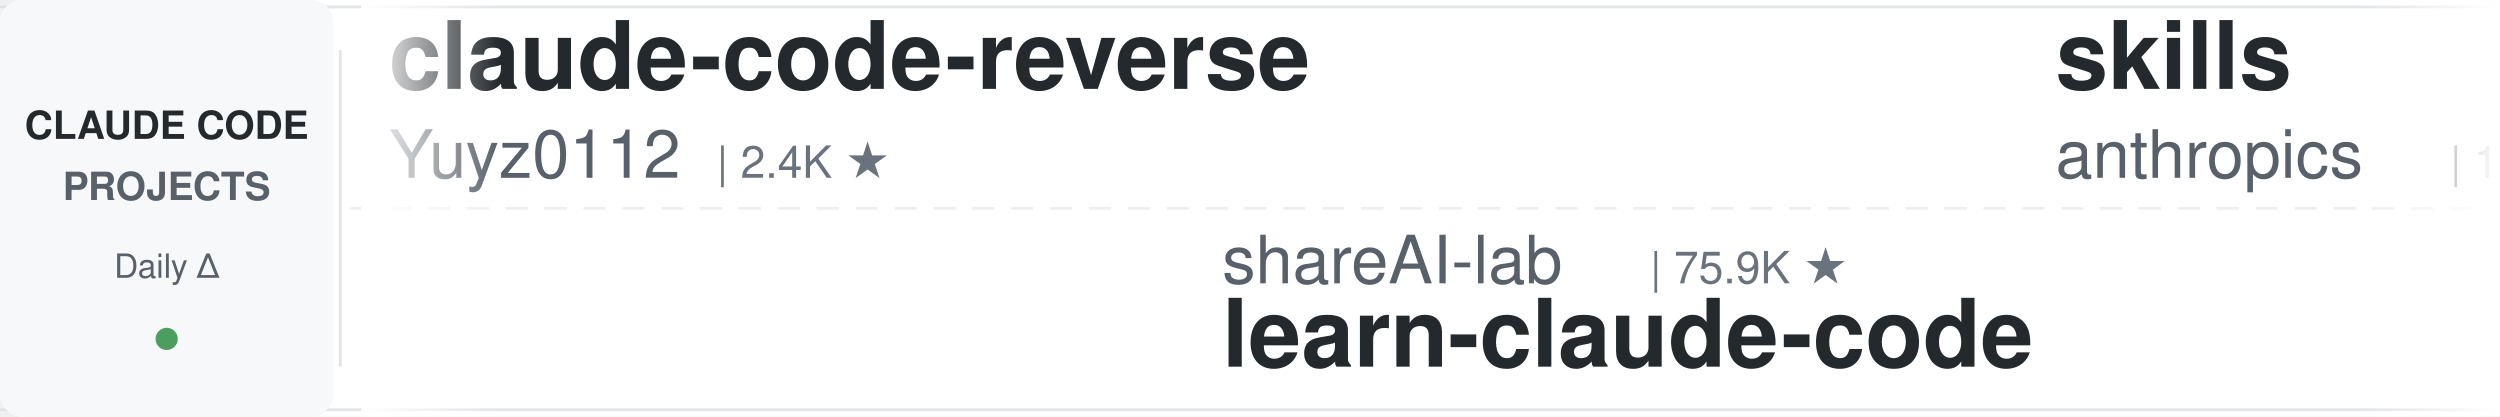
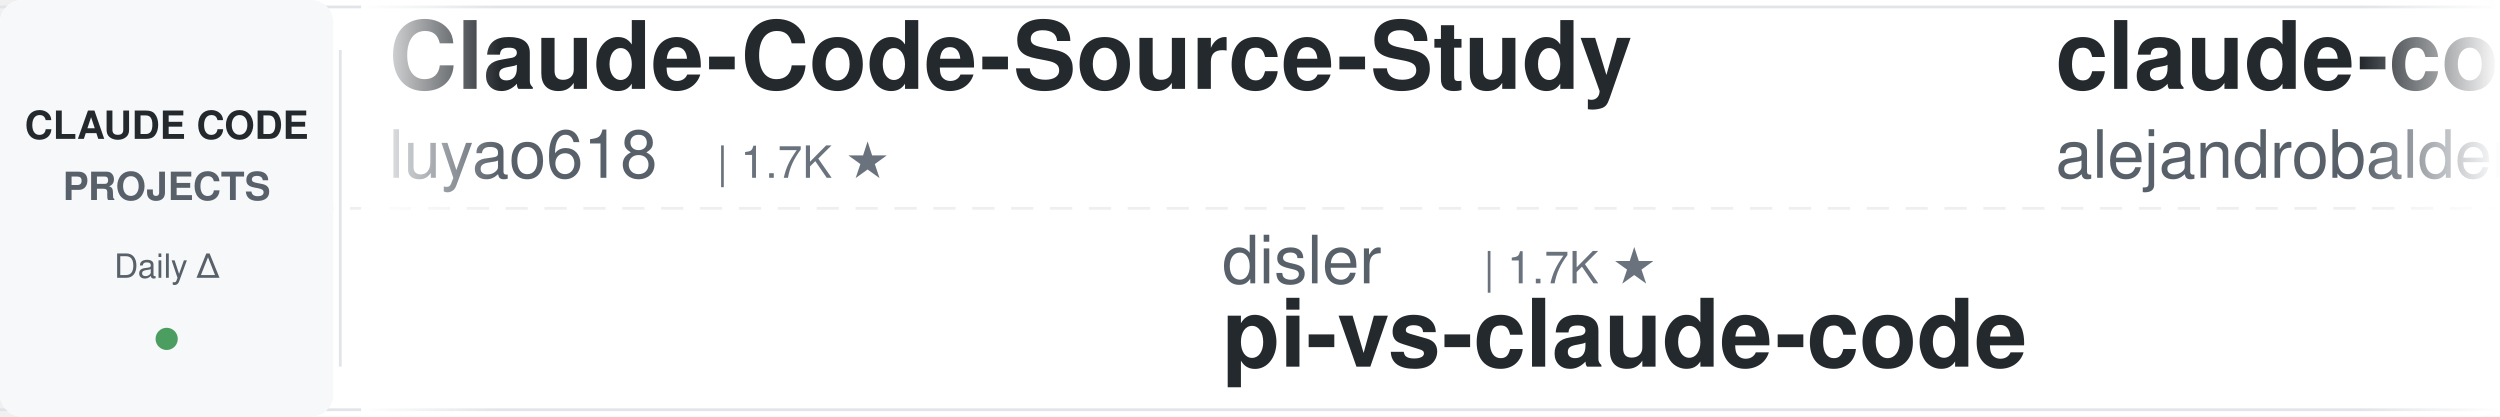
<svg xmlns="http://www.w3.org/2000/svg" width="900" height="150">
  <defs>
    <linearGradient id="leftFade" x1="0%" y1="0%" x2="100%" y2="0%">
      <stop offset="0%" style="stop-color:#ffffff;stop-opacity:1" />
      <stop offset="100%" style="stop-color:#ffffff;stop-opacity:0" />
    </linearGradient>
    <linearGradient id="rightFade" x1="0%" y1="0%" x2="100%" y2="0%">
      <stop offset="0%" style="stop-color:#ffffff;stop-opacity:0" />
      <stop offset="100%" style="stop-color:#ffffff;stop-opacity:1" />
    </linearGradient>
  </defs>
  <rect width="900" height="150" fill="#ffffff" rx="8" />
  <rect x="0" y="2" width="900" height="1" fill="#e1e4e8" />
  <rect x="0" y="147" width="900" height="1" fill="#e1e4e8" />
  <line x1="0" y1="75" x2="900" y2="75" stroke="#e1e4e8" stroke-width="1" stroke-dasharray="8 6" opacity="0.6" />
  <rect x="0" y="0" width="120" height="150" fill="#f6f8fa" rx="8" />
  <text x="60" y="50" font-family="-apple-system, BlinkMacSystemFont, 'Segoe UI', Helvetica, Arial, sans-serif" font-size="14" font-weight="600" fill="#24292e" text-anchor="middle">CLAUDE CODE</text>
  <text x="60" y="72" font-family="-apple-system, BlinkMacSystemFont, 'Segoe UI', Helvetica, Arial, sans-serif" font-size="14" font-weight="600" fill="#586069" text-anchor="middle">PROJECTS</text>
  <text x="60" y="100" font-family="-apple-system, BlinkMacSystemFont, 'Segoe UI', Helvetica, Arial, sans-serif" font-size="12" font-weight="500" fill="#586069" text-anchor="middle">Daily Δ</text>
  <circle cx="60" cy="122" r="4" fill="#22863a" opacity="0.8" />
  <rect x="122" y="18" width="1" height="114" fill="#e1e4e8" />
  <clipPath id="tickerClip">
    <rect x="130" y="0" width="770" height="150" />
  </clipPath>
  <g clip-path="url(#tickerClip)">
    <g id="tickerItems">
      <animateTransform attributeName="transform" attributeType="XML" type="translate" from="0 0" to="-3000 0" dur="54s" repeatCount="indefinite" />
      <g transform="translate(0, 0)">
-         <text x="140" y="32" font-family="-apple-system, BlinkMacSystemFont, 'Segoe UI', Helvetica, Arial, sans-serif" font-size="34" font-weight="600" fill="#24292e">claude-code-reverse</text>
-         <text x="140" y="64" font-family="-apple-system, BlinkMacSystemFont, 'Segoe UI', Helvetica, Arial, sans-serif" font-size="24" font-weight="400" fill="#586069">Yuyz0112</text>
-         <text x="258" y="64" font-family="-apple-system, BlinkMacSystemFont, 'Segoe UI', Helvetica, Arial, sans-serif" font-size="16" font-weight="500" fill="#6a737d">| 2.4K ★</text>
+         <text x="140" y="32" font-family="-apple-system, BlinkMacSystemFont, 'Segoe UI', Helvetica, Arial, sans-serif" font-size="34" font-weight="600" fill="#24292e">Claude-Code-Source-Study</text>
+         <text x="140" y="64" font-family="-apple-system, BlinkMacSystemFont, 'Segoe UI', Helvetica, Arial, sans-serif" font-size="24" font-weight="400" fill="#586069">luyao618</text>
+         <text x="258" y="64" font-family="-apple-system, BlinkMacSystemFont, 'Segoe UI', Helvetica, Arial, sans-serif" font-size="16" font-weight="500" fill="#6a737d">| 1.7K ★</text>
      </g>
      <g transform="translate(300, 0)">
-         <text x="140" y="102" font-family="-apple-system, BlinkMacSystemFont, 'Segoe UI', Helvetica, Arial, sans-serif" font-size="24" font-weight="400" fill="#586069">shareAI-lab</text>
-         <text x="294" y="102" font-family="-apple-system, BlinkMacSystemFont, 'Segoe UI', Helvetica, Arial, sans-serif" font-size="16" font-weight="500" fill="#6a737d">| 75.9K ★</text>
-         <text x="140" y="132" font-family="-apple-system, BlinkMacSystemFont, 'Segoe UI', Helvetica, Arial, sans-serif" font-size="34" font-weight="600" fill="#24292e">learn-claude-code</text>
+         <text x="140" y="102" font-family="-apple-system, BlinkMacSystemFont, 'Segoe UI', Helvetica, Arial, sans-serif" font-size="24" font-weight="400" fill="#586069">disler</text>
+         <text x="234" y="102" font-family="-apple-system, BlinkMacSystemFont, 'Segoe UI', Helvetica, Arial, sans-serif" font-size="16" font-weight="500" fill="#6a737d">| 1.7K ★</text>
+         <text x="140" y="132" font-family="-apple-system, BlinkMacSystemFont, 'Segoe UI', Helvetica, Arial, sans-serif" font-size="34" font-weight="600" fill="#24292e">pi-vs-claude-code</text>
      </g>
      <g transform="translate(600, 0)">
+         <text x="140" y="32" font-family="-apple-system, BlinkMacSystemFont, 'Segoe UI', Helvetica, Arial, sans-serif" font-size="34" font-weight="600" fill="#24292e">claude-code-from-source</text>
+         <text x="140" y="64" font-family="-apple-system, BlinkMacSystemFont, 'Segoe UI', Helvetica, Arial, sans-serif" font-size="24" font-weight="400" fill="#586069">alejandrobalderas</text>
+         <text x="366" y="64" font-family="-apple-system, BlinkMacSystemFont, 'Segoe UI', Helvetica, Arial, sans-serif" font-size="16" font-weight="500" fill="#6a737d">| 2.8K ★</text>
+       </g>
+       <g transform="translate(900, 0)">
+         <text x="140" y="102" font-family="-apple-system, BlinkMacSystemFont, 'Segoe UI', Helvetica, Arial, sans-serif" font-size="24" font-weight="400" fill="#586069">shanraisshan</text>
+         <text x="306" y="102" font-family="-apple-system, BlinkMacSystemFont, 'Segoe UI', Helvetica, Arial, sans-serif" font-size="16" font-weight="500" fill="#6a737d">| 65.5K ★</text>
+         <text x="140" y="132" font-family="-apple-system, BlinkMacSystemFont, 'Segoe UI', Helvetica, Arial, sans-serif" font-size="34" font-weight="600" fill="#24292e">claude-code-best-practic...</text>
+       </g>
+       <g transform="translate(1200, 0)">
+         <text x="140" y="32" font-family="-apple-system, BlinkMacSystemFont, 'Segoe UI', Helvetica, Arial, sans-serif" font-size="34" font-weight="600" fill="#24292e">claude-code-router</text>
+         <text x="140" y="64" font-family="-apple-system, BlinkMacSystemFont, 'Segoe UI', Helvetica, Arial, sans-serif" font-size="24" font-weight="400" fill="#586069">musistudio</text>
+         <text x="282" y="64" font-family="-apple-system, BlinkMacSystemFont, 'Segoe UI', Helvetica, Arial, sans-serif" font-size="16" font-weight="500" fill="#6a737d">| 37.0K ★</text>
+       </g>
+       <g transform="translate(1500, 0)">
+         <text x="140" y="102" font-family="-apple-system, BlinkMacSystemFont, 'Segoe UI', Helvetica, Arial, sans-serif" font-size="24" font-weight="400" fill="#586069">anthropics</text>
+         <text x="282" y="102" font-family="-apple-system, BlinkMacSystemFont, 'Segoe UI', Helvetica, Arial, sans-serif" font-size="16" font-weight="500" fill="#6a737d">| 6.1K ★</text>
+         <text x="140" y="132" font-family="-apple-system, BlinkMacSystemFont, 'Segoe UI', Helvetica, Arial, sans-serif" font-size="34" font-weight="600" fill="#24292e">claude-code-security-rev...</text>
+       </g>
+       <g transform="translate(1800, 0)">
+         <text x="140" y="32" font-family="-apple-system, BlinkMacSystemFont, 'Segoe UI', Helvetica, Arial, sans-serif" font-size="34" font-weight="600" fill="#24292e">claude-code-transcripts</text>
+         <text x="140" y="64" font-family="-apple-system, BlinkMacSystemFont, 'Segoe UI', Helvetica, Arial, sans-serif" font-size="24" font-weight="400" fill="#586069">simonw</text>
+         <text x="234" y="64" font-family="-apple-system, BlinkMacSystemFont, 'Segoe UI', Helvetica, Arial, sans-serif" font-size="16" font-weight="500" fill="#6a737d">| 1.7K ★</text>
+       </g>
+       <g transform="translate(2100, 0)">
+         <text x="140" y="102" font-family="-apple-system, BlinkMacSystemFont, 'Segoe UI', Helvetica, Arial, sans-serif" font-size="24" font-weight="400" fill="#586069">anthropics</text>
+         <text x="282" y="102" font-family="-apple-system, BlinkMacSystemFont, 'Segoe UI', Helvetica, Arial, sans-serif" font-size="16" font-weight="500" fill="#6a737d">| 8.8K ★</text>
+         <text x="140" y="132" font-family="-apple-system, BlinkMacSystemFont, 'Segoe UI', Helvetica, Arial, sans-serif" font-size="34" font-weight="600" fill="#24292e">claude-code-action</text>
+       </g>
+       <g transform="translate(2400, 0)">
        <text x="140" y="32" font-family="-apple-system, BlinkMacSystemFont, 'Segoe UI', Helvetica, Arial, sans-serif" font-size="34" font-weight="600" fill="#24292e">skills</text>
        <text x="140" y="64" font-family="-apple-system, BlinkMacSystemFont, 'Segoe UI', Helvetica, Arial, sans-serif" font-size="24" font-weight="400" fill="#586069">anthropics</text>
        <text x="282" y="64" font-family="-apple-system, BlinkMacSystemFont, 'Segoe UI', Helvetica, Arial, sans-serif" font-size="16" font-weight="500" fill="#6a737d">| 173.2K ★</text>
      </g>
-       <g transform="translate(900, 0)">
-         <text x="140" y="102" font-family="-apple-system, BlinkMacSystemFont, 'Segoe UI', Helvetica, Arial, sans-serif" font-size="24" font-weight="400" fill="#586069">multica-ai</text>
-         <text x="282" y="102" font-family="-apple-system, BlinkMacSystemFont, 'Segoe UI', Helvetica, Arial, sans-serif" font-size="16" font-weight="500" fill="#6a737d">| 209.5K ★</text>
-         <text x="140" y="132" font-family="-apple-system, BlinkMacSystemFont, 'Segoe UI', Helvetica, Arial, sans-serif" font-size="34" font-weight="600" fill="#24292e">andrej-karpathy-skills</text>
-       </g>
-       <g transform="translate(1200, 0)">
-         <text x="140" y="32" font-family="-apple-system, BlinkMacSystemFont, 'Segoe UI', Helvetica, Arial, sans-serif" font-size="34" font-weight="600" fill="#24292e">Dive-into-Claude-Code</text>
-         <text x="140" y="64" font-family="-apple-system, BlinkMacSystemFont, 'Segoe UI', Helvetica, Arial, sans-serif" font-size="24" font-weight="400" fill="#586069">VILA-Lab</text>
-         <text x="258" y="64" font-family="-apple-system, BlinkMacSystemFont, 'Segoe UI', Helvetica, Arial, sans-serif" font-size="16" font-weight="500" fill="#6a737d">| 2.1K ★</text>
-       </g>
-       <g transform="translate(1500, 0)">
-         <text x="140" y="102" font-family="-apple-system, BlinkMacSystemFont, 'Segoe UI', Helvetica, Arial, sans-serif" font-size="24" font-weight="400" fill="#586069">asgeirtj</text>
-         <text x="258" y="102" font-family="-apple-system, BlinkMacSystemFont, 'Segoe UI', Helvetica, Arial, sans-serif" font-size="16" font-weight="500" fill="#6a737d">| 64.0K ★</text>
-         <text x="140" y="132" font-family="-apple-system, BlinkMacSystemFont, 'Segoe UI', Helvetica, Arial, sans-serif" font-size="34" font-weight="600" fill="#24292e">system_prompts_leaks</text>
-       </g>
-       <g transform="translate(1800, 0)">
-         <text x="140" y="32" font-family="-apple-system, BlinkMacSystemFont, 'Segoe UI', Helvetica, Arial, sans-serif" font-size="34" font-weight="600" fill="#24292e">claude-code-best-practic...</text>
-         <text x="140" y="64" font-family="-apple-system, BlinkMacSystemFont, 'Segoe UI', Helvetica, Arial, sans-serif" font-size="24" font-weight="400" fill="#586069">shanraisshan</text>
-         <text x="306" y="64" font-family="-apple-system, BlinkMacSystemFont, 'Segoe UI', Helvetica, Arial, sans-serif" font-size="16" font-weight="500" fill="#6a737d">| 65.5K ★</text>
-       </g>
-       <g transform="translate(2100, 0)">
-         <text x="140" y="102" font-family="-apple-system, BlinkMacSystemFont, 'Segoe UI', Helvetica, Arial, sans-serif" font-size="24" font-weight="400" fill="#586069">kodu-ai</text>
-         <text x="246" y="102" font-family="-apple-system, BlinkMacSystemFont, 'Segoe UI', Helvetica, Arial, sans-serif" font-size="16" font-weight="500" fill="#6a737d">| 5.2K ★</text>
-         <text x="140" y="132" font-family="-apple-system, BlinkMacSystemFont, 'Segoe UI', Helvetica, Arial, sans-serif" font-size="34" font-weight="600" fill="#24292e">claude-coder</text>
-       </g>
-       <g transform="translate(2400, 0)">
-         <text x="140" y="32" font-family="-apple-system, BlinkMacSystemFont, 'Segoe UI', Helvetica, Arial, sans-serif" font-size="34" font-weight="600" fill="#24292e">arcads-claude-code</text>
-         <text x="140" y="64" font-family="-apple-system, BlinkMacSystemFont, 'Segoe UI', Helvetica, Arial, sans-serif" font-size="24" font-weight="400" fill="#586069">krusemediallc</text>
-         <text x="318" y="64" font-family="-apple-system, BlinkMacSystemFont, 'Segoe UI', Helvetica, Arial, sans-serif" font-size="16" font-weight="500" fill="#6a737d">| 1.5K ★</text>
-       </g>
      <g transform="translate(2700, 0)">
-         <text x="140" y="102" font-family="-apple-system, BlinkMacSystemFont, 'Segoe UI', Helvetica, Arial, sans-serif" font-size="24" font-weight="400" fill="#586069">liuup</text>
-         <text x="222" y="102" font-family="-apple-system, BlinkMacSystemFont, 'Segoe UI', Helvetica, Arial, sans-serif" font-size="16" font-weight="500" fill="#6a737d">| 3.9K ★</text>
-         <text x="140" y="132" font-family="-apple-system, BlinkMacSystemFont, 'Segoe UI', Helvetica, Arial, sans-serif" font-size="34" font-weight="600" fill="#24292e">claude-code-analysis</text>
+         <text x="140" y="102" font-family="-apple-system, BlinkMacSystemFont, 'Segoe UI', Helvetica, Arial, sans-serif" font-size="24" font-weight="400" fill="#586069">ChrisWiles</text>
+         <text x="282" y="102" font-family="-apple-system, BlinkMacSystemFont, 'Segoe UI', Helvetica, Arial, sans-serif" font-size="16" font-weight="500" fill="#6a737d">| 6.1K ★</text>
+         <text x="140" y="132" font-family="-apple-system, BlinkMacSystemFont, 'Segoe UI', Helvetica, Arial, sans-serif" font-size="34" font-weight="600" fill="#24292e">claude-code-showcase</text>
      </g>
      <g transform="translate(3000, 0)">
-         <text x="140" y="32" font-family="-apple-system, BlinkMacSystemFont, 'Segoe UI', Helvetica, Arial, sans-serif" font-size="34" font-weight="600" fill="#24292e">claude-code-reverse</text>
-         <text x="140" y="64" font-family="-apple-system, BlinkMacSystemFont, 'Segoe UI', Helvetica, Arial, sans-serif" font-size="24" font-weight="400" fill="#586069">Yuyz0112</text>
-         <text x="258" y="64" font-family="-apple-system, BlinkMacSystemFont, 'Segoe UI', Helvetica, Arial, sans-serif" font-size="16" font-weight="500" fill="#6a737d">| 2.4K ★</text>
+         <text x="140" y="32" font-family="-apple-system, BlinkMacSystemFont, 'Segoe UI', Helvetica, Arial, sans-serif" font-size="34" font-weight="600" fill="#24292e">Claude-Code-Source-Study</text>
+         <text x="140" y="64" font-family="-apple-system, BlinkMacSystemFont, 'Segoe UI', Helvetica, Arial, sans-serif" font-size="24" font-weight="400" fill="#586069">luyao618</text>
+         <text x="258" y="64" font-family="-apple-system, BlinkMacSystemFont, 'Segoe UI', Helvetica, Arial, sans-serif" font-size="16" font-weight="500" fill="#6a737d">| 1.7K ★</text>
      </g>
      <g transform="translate(3300, 0)">
-         <text x="140" y="102" font-family="-apple-system, BlinkMacSystemFont, 'Segoe UI', Helvetica, Arial, sans-serif" font-size="24" font-weight="400" fill="#586069">shareAI-lab</text>
-         <text x="294" y="102" font-family="-apple-system, BlinkMacSystemFont, 'Segoe UI', Helvetica, Arial, sans-serif" font-size="16" font-weight="500" fill="#6a737d">| 75.9K ★</text>
-         <text x="140" y="132" font-family="-apple-system, BlinkMacSystemFont, 'Segoe UI', Helvetica, Arial, sans-serif" font-size="34" font-weight="600" fill="#24292e">learn-claude-code</text>
+         <text x="140" y="102" font-family="-apple-system, BlinkMacSystemFont, 'Segoe UI', Helvetica, Arial, sans-serif" font-size="24" font-weight="400" fill="#586069">disler</text>
+         <text x="234" y="102" font-family="-apple-system, BlinkMacSystemFont, 'Segoe UI', Helvetica, Arial, sans-serif" font-size="16" font-weight="500" fill="#6a737d">| 1.7K ★</text>
+         <text x="140" y="132" font-family="-apple-system, BlinkMacSystemFont, 'Segoe UI', Helvetica, Arial, sans-serif" font-size="34" font-weight="600" fill="#24292e">pi-vs-claude-code</text>
      </g>
      <g transform="translate(3600, 0)">
-         <text x="140" y="32" font-family="-apple-system, BlinkMacSystemFont, 'Segoe UI', Helvetica, Arial, sans-serif" font-size="34" font-weight="600" fill="#24292e">skills</text>
-         <text x="140" y="64" font-family="-apple-system, BlinkMacSystemFont, 'Segoe UI', Helvetica, Arial, sans-serif" font-size="24" font-weight="400" fill="#586069">anthropics</text>
-         <text x="282" y="64" font-family="-apple-system, BlinkMacSystemFont, 'Segoe UI', Helvetica, Arial, sans-serif" font-size="16" font-weight="500" fill="#6a737d">| 173.2K ★</text>
+         <text x="140" y="32" font-family="-apple-system, BlinkMacSystemFont, 'Segoe UI', Helvetica, Arial, sans-serif" font-size="34" font-weight="600" fill="#24292e">claude-code-from-source</text>
+         <text x="140" y="64" font-family="-apple-system, BlinkMacSystemFont, 'Segoe UI', Helvetica, Arial, sans-serif" font-size="24" font-weight="400" fill="#586069">alejandrobalderas</text>
+         <text x="366" y="64" font-family="-apple-system, BlinkMacSystemFont, 'Segoe UI', Helvetica, Arial, sans-serif" font-size="16" font-weight="500" fill="#6a737d">| 2.8K ★</text>
      </g>
      <g transform="translate(3900, 0)">
-         <text x="140" y="102" font-family="-apple-system, BlinkMacSystemFont, 'Segoe UI', Helvetica, Arial, sans-serif" font-size="24" font-weight="400" fill="#586069">multica-ai</text>
-         <text x="282" y="102" font-family="-apple-system, BlinkMacSystemFont, 'Segoe UI', Helvetica, Arial, sans-serif" font-size="16" font-weight="500" fill="#6a737d">| 209.5K ★</text>
-         <text x="140" y="132" font-family="-apple-system, BlinkMacSystemFont, 'Segoe UI', Helvetica, Arial, sans-serif" font-size="34" font-weight="600" fill="#24292e">andrej-karpathy-skills</text>
+         <text x="140" y="102" font-family="-apple-system, BlinkMacSystemFont, 'Segoe UI', Helvetica, Arial, sans-serif" font-size="24" font-weight="400" fill="#586069">shanraisshan</text>
+         <text x="306" y="102" font-family="-apple-system, BlinkMacSystemFont, 'Segoe UI', Helvetica, Arial, sans-serif" font-size="16" font-weight="500" fill="#6a737d">| 65.5K ★</text>
+         <text x="140" y="132" font-family="-apple-system, BlinkMacSystemFont, 'Segoe UI', Helvetica, Arial, sans-serif" font-size="34" font-weight="600" fill="#24292e">claude-code-best-practic...</text>
      </g>
    </g>
  </g>
  <rect x="130" y="0" width="50" height="150" fill="url(#leftFade)" />
  <rect x="850" y="0" width="50" height="150" fill="url(#rightFade)" />
</svg>
